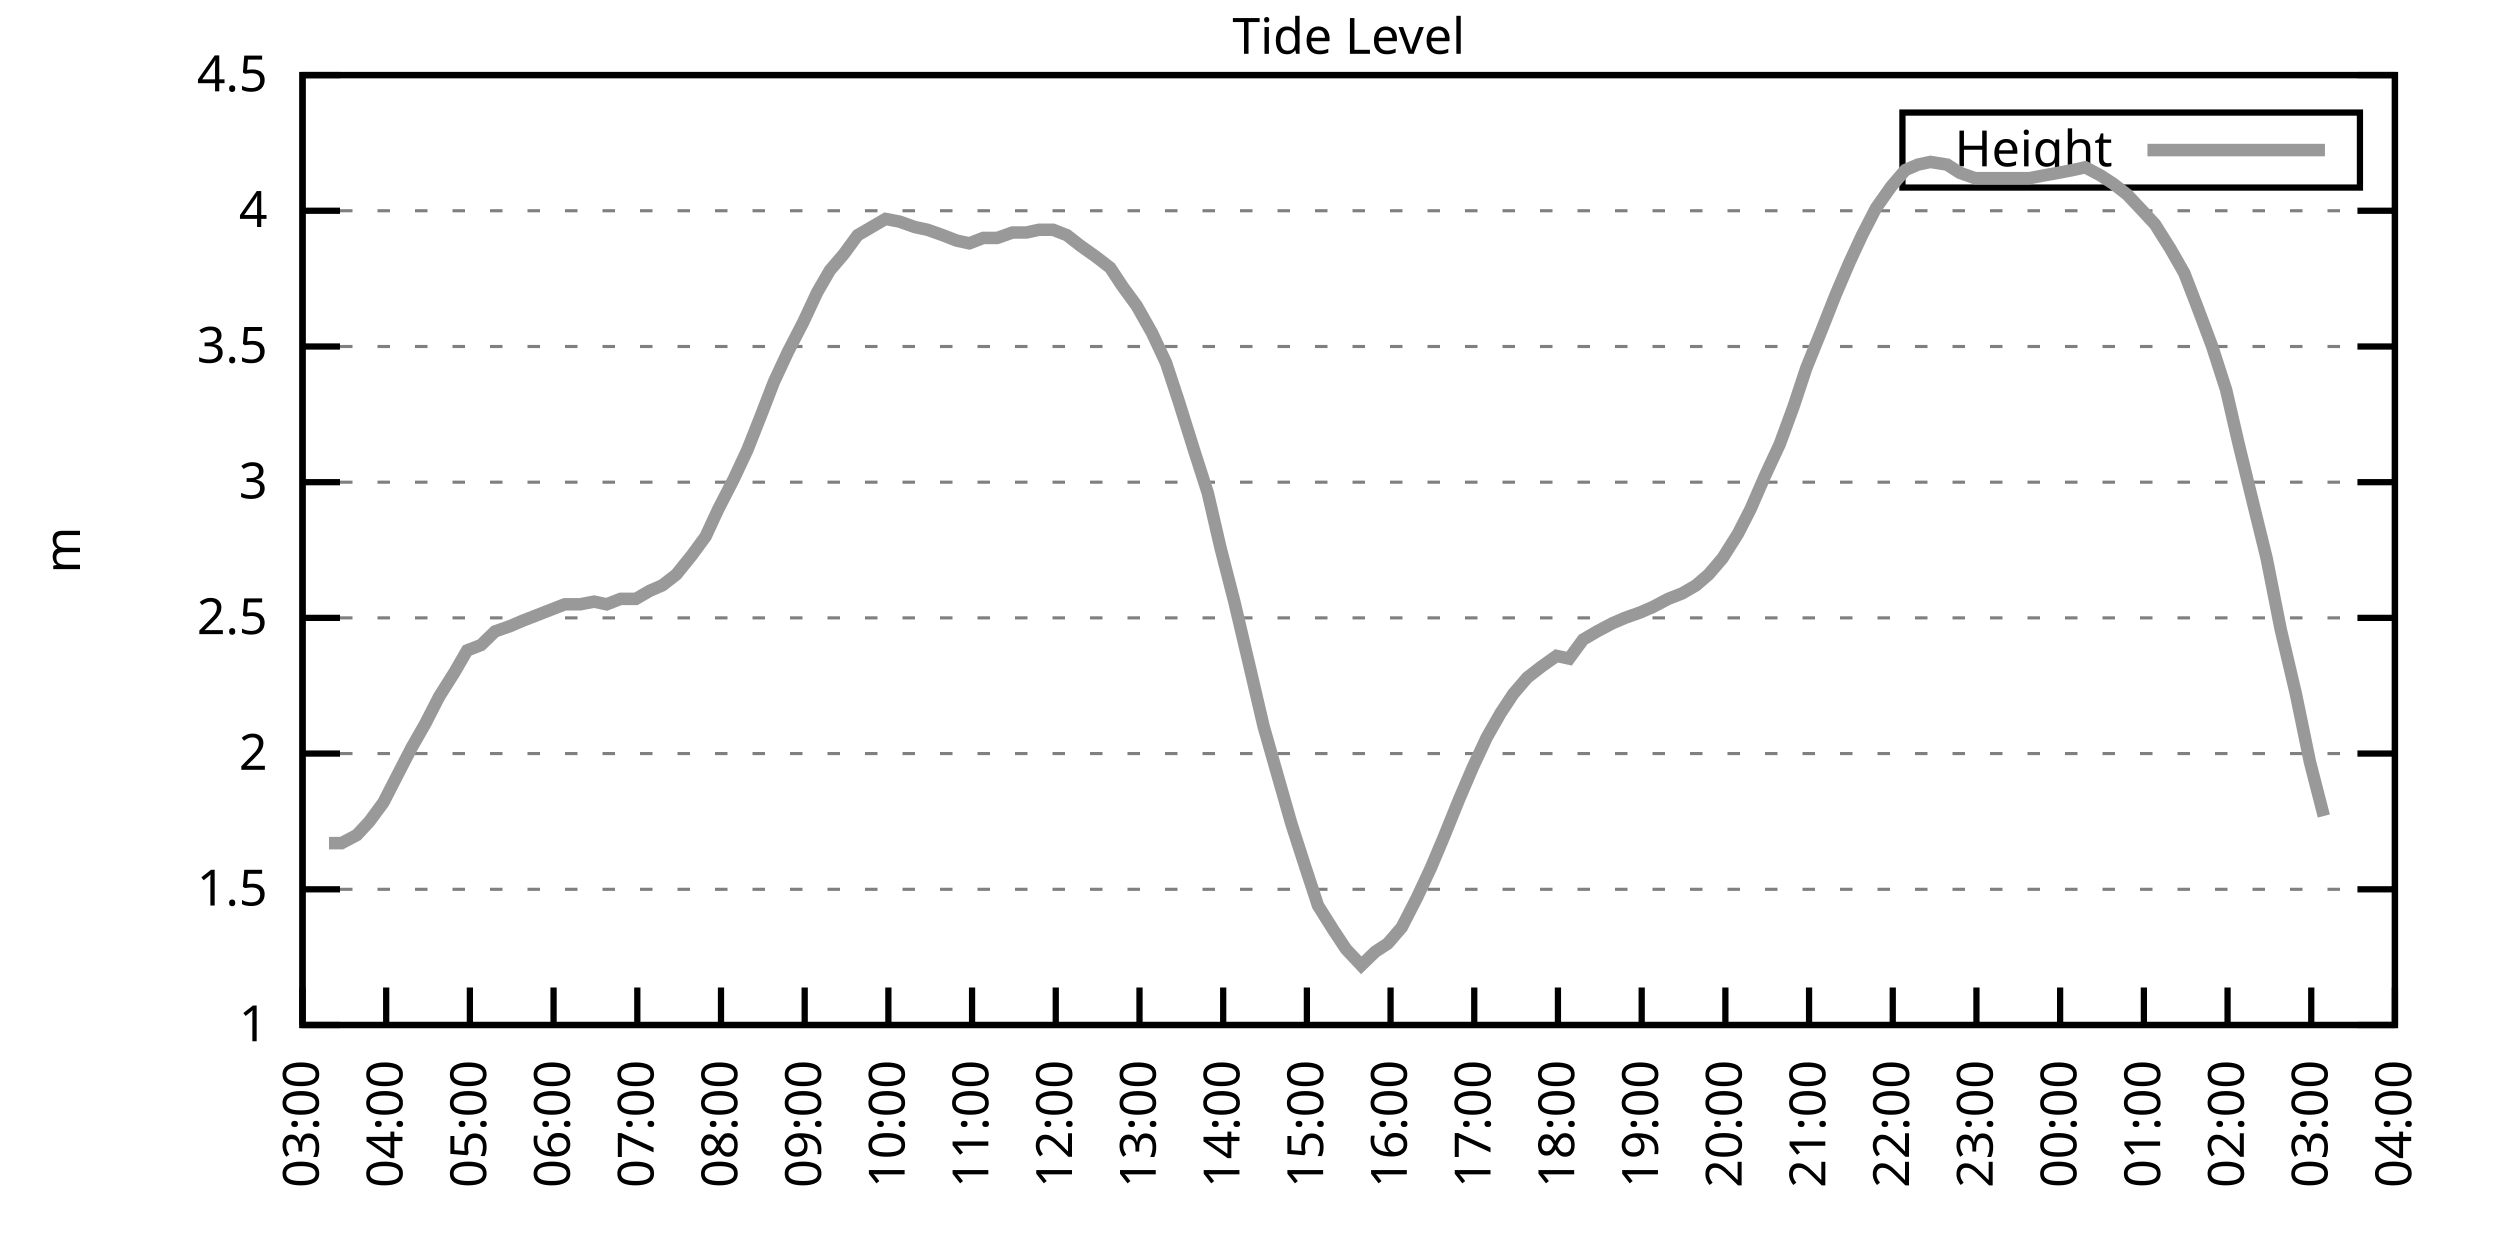
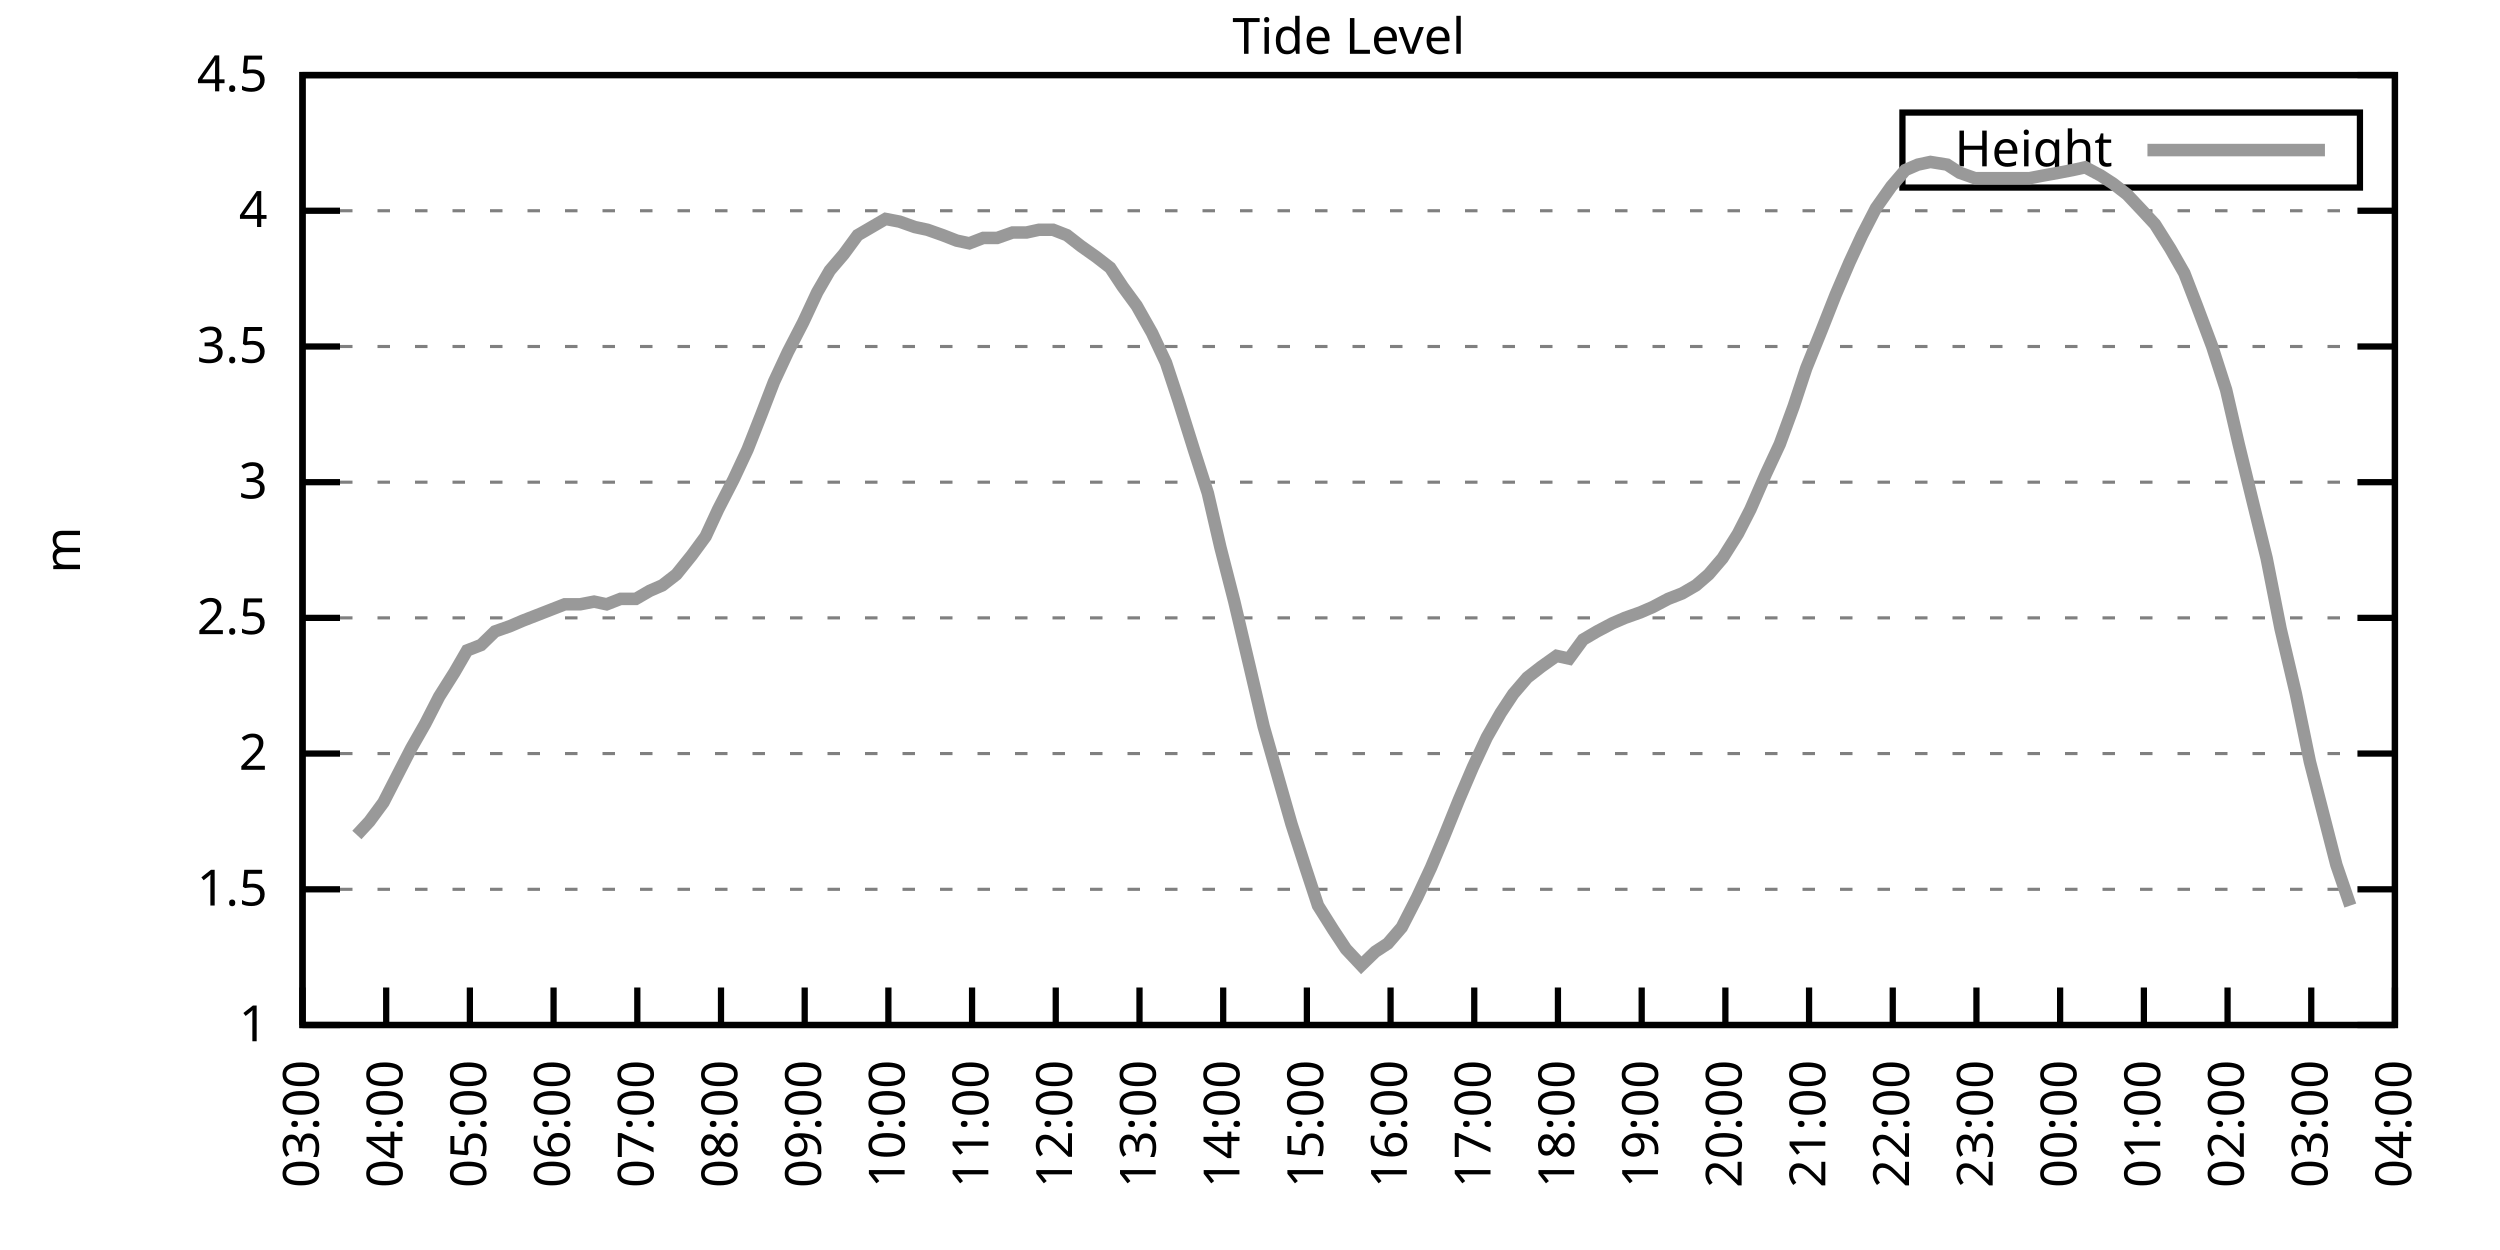
<svg xmlns="http://www.w3.org/2000/svg" xmlns:xlink="http://www.w3.org/1999/xlink" width="400" height="200" viewBox="0 0 400 200">
  <g id="gnuplot_canvas">
    <rect x="0" y="0" width="400" height="200" fill="none" />
    <defs>
      <circle id="gpDot" r="0.5" stroke-width="0.5" stroke="currentColor" />
      <path id="gpPt0" stroke-width="0.333" stroke="currentColor" d="M-1,0 h2 M0,-1 v2" />
      <path id="gpPt1" stroke-width="0.333" stroke="currentColor" d="M-1,-1 L1,1 M1,-1 L-1,1" />
      <path id="gpPt2" stroke-width="0.333" stroke="currentColor" d="M-1,0 L1,0 M0,-1 L0,1 M-1,-1 L1,1 M-1,1 L1,-1" />
      <rect id="gpPt3" stroke-width="0.333" stroke="currentColor" x="-1" y="-1" width="2" height="2" />
      <rect id="gpPt4" stroke-width="0.333" stroke="currentColor" fill="currentColor" x="-1" y="-1" width="2" height="2" />
      <circle id="gpPt5" stroke-width="0.333" stroke="currentColor" cx="0" cy="0" r="1" />
      <use xlink:href="#gpPt5" id="gpPt6" fill="currentColor" stroke="none" />
      <path id="gpPt7" stroke-width="0.333" stroke="currentColor" d="M0,-1.33 L-1.33,0.67 L1.33,0.67 z" />
      <use xlink:href="#gpPt7" id="gpPt8" fill="currentColor" stroke="none" />
      <use xlink:href="#gpPt7" id="gpPt9" stroke="currentColor" transform="rotate(180)" />
      <use xlink:href="#gpPt9" id="gpPt10" fill="currentColor" stroke="none" />
      <use xlink:href="#gpPt3" id="gpPt11" stroke="currentColor" transform="rotate(45)" />
      <use xlink:href="#gpPt11" id="gpPt12" fill="currentColor" stroke="none" />
      <path id="gpPt13" stroke-width="0.333" stroke="currentColor" d="M0,1.330 L1.265,0.411 L0.782,-1.067 L-0.782,-1.076 L-1.265,0.411 z" />
      <use xlink:href="#gpPt13" id="gpPt14" fill="currentColor" stroke="none" />
      <filter id="textbox" filterUnits="objectBoundingBox" x="0" y="0" height="1" width="1">
        <feFlood flood-color="white" flood-opacity="1" result="bgnd" />
        <feComposite in="SourceGraphic" in2="bgnd" operator="atop" />
      </filter>
      <filter id="greybox" filterUnits="objectBoundingBox" x="0" y="0" height="1" width="1">
        <feFlood flood-color="lightgrey" flood-opacity="1" result="grey" />
        <feComposite in="SourceGraphic" in2="grey" operator="atop" />
      </filter>
    </defs>
    <g fill="none" color="white" stroke="currentColor" stroke-width="1.00" stroke-linecap="butt" stroke-linejoin="miter">
</g>
    <g fill="none" color="black" stroke="currentColor" stroke-width="1.00" stroke-linecap="butt" stroke-linejoin="miter">
      <g stroke="none" shape-rendering="crispEdges">
        <polygon fill="rgb(255, 255, 255)" points="48.40,164.00 383.18,164.00 383.18,12.02 48.40,12.02 " />
      </g>
    </g>
    <g fill="none" color="black" stroke="currentColor" stroke-width="1.00" stroke-linecap="butt" stroke-linejoin="miter">
</g>
    <g fill="none" color="black" stroke="black" stroke-width="0.50" stroke-linecap="butt" stroke-linejoin="miter">
</g>
    <g fill="none" color="gray" stroke="currentColor" stroke-width="0.50" stroke-linecap="butt" stroke-linejoin="miter">
      <path stroke="gray" stroke-dasharray="2,4" class="gridline" d="M48.40,164.00 L383.19,164.00  " />
    </g>
    <g fill="none" color="gray" stroke="gray" stroke-width="1.00" stroke-linecap="butt" stroke-linejoin="miter">
</g>
    <g fill="none" color="black" stroke="currentColor" stroke-width="1.00" stroke-linecap="butt" stroke-linejoin="miter">
      <path stroke="black" d="M48.40,164.00 L54.40,164.00 M383.19,164.00 L377.19,164.00  " />
      <g transform="translate(42.80,166.60)" stroke="none" fill="black" font-family="Sans" font-size="8.00" text-anchor="end">
        <text>
          <tspan font-family="Sans"> 1</tspan>
        </text>
      </g>
    </g>
    <g fill="none" color="black" stroke="currentColor" stroke-width="1.00" stroke-linecap="butt" stroke-linejoin="miter">
</g>
    <g fill="none" color="black" stroke="black" stroke-width="0.50" stroke-linecap="butt" stroke-linejoin="miter">
</g>
    <g fill="none" color="gray" stroke="currentColor" stroke-width="0.50" stroke-linecap="butt" stroke-linejoin="miter">
      <path stroke="gray" stroke-dasharray="2,4" class="gridline" d="M48.40,142.29 L383.19,142.29  " />
    </g>
    <g fill="none" color="gray" stroke="gray" stroke-width="1.00" stroke-linecap="butt" stroke-linejoin="miter">
</g>
    <g fill="none" color="black" stroke="currentColor" stroke-width="1.00" stroke-linecap="butt" stroke-linejoin="miter">
      <path stroke="black" d="M48.40,142.29 L54.40,142.29 M383.19,142.29 L377.19,142.29  " />
      <g transform="translate(42.80,144.89)" stroke="none" fill="black" font-family="Sans" font-size="8.00" text-anchor="end">
        <text>
          <tspan font-family="Sans"> 1.5</tspan>
        </text>
      </g>
    </g>
    <g fill="none" color="black" stroke="currentColor" stroke-width="1.00" stroke-linecap="butt" stroke-linejoin="miter">
</g>
    <g fill="none" color="black" stroke="black" stroke-width="0.50" stroke-linecap="butt" stroke-linejoin="miter">
</g>
    <g fill="none" color="gray" stroke="currentColor" stroke-width="0.50" stroke-linecap="butt" stroke-linejoin="miter">
      <path stroke="gray" stroke-dasharray="2,4" class="gridline" d="M48.40,120.57 L383.19,120.57  " />
    </g>
    <g fill="none" color="gray" stroke="gray" stroke-width="1.00" stroke-linecap="butt" stroke-linejoin="miter">
</g>
    <g fill="none" color="black" stroke="currentColor" stroke-width="1.00" stroke-linecap="butt" stroke-linejoin="miter">
      <path stroke="black" d="M48.40,120.57 L54.40,120.57 M383.19,120.57 L377.19,120.57  " />
      <g transform="translate(42.80,123.17)" stroke="none" fill="black" font-family="Sans" font-size="8.00" text-anchor="end">
        <text>
          <tspan font-family="Sans"> 2</tspan>
        </text>
      </g>
    </g>
    <g fill="none" color="black" stroke="currentColor" stroke-width="1.00" stroke-linecap="butt" stroke-linejoin="miter">
</g>
    <g fill="none" color="black" stroke="black" stroke-width="0.50" stroke-linecap="butt" stroke-linejoin="miter">
</g>
    <g fill="none" color="gray" stroke="currentColor" stroke-width="0.50" stroke-linecap="butt" stroke-linejoin="miter">
      <path stroke="gray" stroke-dasharray="2,4" class="gridline" d="M48.40,98.86 L383.19,98.86  " />
    </g>
    <g fill="none" color="gray" stroke="gray" stroke-width="1.00" stroke-linecap="butt" stroke-linejoin="miter">
</g>
    <g fill="none" color="black" stroke="currentColor" stroke-width="1.00" stroke-linecap="butt" stroke-linejoin="miter">
      <path stroke="black" d="M48.40,98.86 L54.40,98.86 M383.19,98.86 L377.19,98.86  " />
      <g transform="translate(42.80,101.46)" stroke="none" fill="black" font-family="Sans" font-size="8.00" text-anchor="end">
        <text>
          <tspan font-family="Sans"> 2.5</tspan>
        </text>
      </g>
    </g>
    <g fill="none" color="black" stroke="currentColor" stroke-width="1.00" stroke-linecap="butt" stroke-linejoin="miter">
</g>
    <g fill="none" color="black" stroke="black" stroke-width="0.50" stroke-linecap="butt" stroke-linejoin="miter">
</g>
    <g fill="none" color="gray" stroke="currentColor" stroke-width="0.50" stroke-linecap="butt" stroke-linejoin="miter">
      <path stroke="gray" stroke-dasharray="2,4" class="gridline" d="M48.40,77.15 L383.19,77.15  " />
    </g>
    <g fill="none" color="gray" stroke="gray" stroke-width="1.00" stroke-linecap="butt" stroke-linejoin="miter">
</g>
    <g fill="none" color="black" stroke="currentColor" stroke-width="1.00" stroke-linecap="butt" stroke-linejoin="miter">
      <path stroke="black" d="M48.40,77.15 L54.40,77.15 M383.19,77.15 L377.19,77.15  " />
      <g transform="translate(42.80,79.75)" stroke="none" fill="black" font-family="Sans" font-size="8.00" text-anchor="end">
        <text>
          <tspan font-family="Sans"> 3</tspan>
        </text>
      </g>
    </g>
    <g fill="none" color="black" stroke="currentColor" stroke-width="1.00" stroke-linecap="butt" stroke-linejoin="miter">
</g>
    <g fill="none" color="black" stroke="black" stroke-width="0.50" stroke-linecap="butt" stroke-linejoin="miter">
</g>
    <g fill="none" color="gray" stroke="currentColor" stroke-width="0.50" stroke-linecap="butt" stroke-linejoin="miter">
      <path stroke="gray" stroke-dasharray="2,4" class="gridline" d="M48.40,55.44 L383.19,55.44  " />
    </g>
    <g fill="none" color="gray" stroke="gray" stroke-width="1.00" stroke-linecap="butt" stroke-linejoin="miter">
</g>
    <g fill="none" color="black" stroke="currentColor" stroke-width="1.00" stroke-linecap="butt" stroke-linejoin="miter">
      <path stroke="black" d="M48.40,55.44 L54.40,55.44 M383.19,55.44 L377.19,55.44  " />
      <g transform="translate(42.80,58.04)" stroke="none" fill="black" font-family="Sans" font-size="8.00" text-anchor="end">
        <text>
          <tspan font-family="Sans"> 3.5</tspan>
        </text>
      </g>
    </g>
    <g fill="none" color="black" stroke="currentColor" stroke-width="1.00" stroke-linecap="butt" stroke-linejoin="miter">
</g>
    <g fill="none" color="black" stroke="black" stroke-width="0.50" stroke-linecap="butt" stroke-linejoin="miter">
</g>
    <g fill="none" color="gray" stroke="currentColor" stroke-width="0.50" stroke-linecap="butt" stroke-linejoin="miter">
      <path stroke="gray" stroke-dasharray="2,4" class="gridline" d="M48.40,33.72 L383.19,33.72  " />
    </g>
    <g fill="none" color="gray" stroke="gray" stroke-width="1.00" stroke-linecap="butt" stroke-linejoin="miter">
</g>
    <g fill="none" color="black" stroke="currentColor" stroke-width="1.00" stroke-linecap="butt" stroke-linejoin="miter">
      <path stroke="black" d="M48.40,33.72 L54.40,33.72 M383.19,33.72 L377.19,33.72  " />
      <g transform="translate(42.80,36.32)" stroke="none" fill="black" font-family="Sans" font-size="8.00" text-anchor="end">
        <text>
          <tspan font-family="Sans"> 4</tspan>
        </text>
      </g>
    </g>
    <g fill="none" color="black" stroke="currentColor" stroke-width="1.00" stroke-linecap="butt" stroke-linejoin="miter">
</g>
    <g fill="none" color="black" stroke="black" stroke-width="0.50" stroke-linecap="butt" stroke-linejoin="miter">
</g>
    <g fill="none" color="gray" stroke="currentColor" stroke-width="0.50" stroke-linecap="butt" stroke-linejoin="miter">
      <path stroke="gray" stroke-dasharray="2,4" class="gridline" d="M48.40,12.01 L383.19,12.01  " />
    </g>
    <g fill="none" color="gray" stroke="gray" stroke-width="1.00" stroke-linecap="butt" stroke-linejoin="miter">
</g>
    <g fill="none" color="black" stroke="currentColor" stroke-width="1.00" stroke-linecap="butt" stroke-linejoin="miter">
      <path stroke="black" d="M48.40,12.01 L54.40,12.01 M383.19,12.01 L377.19,12.01  " />
      <g transform="translate(42.80,14.61)" stroke="none" fill="black" font-family="Sans" font-size="8.00" text-anchor="end">
        <text>
          <tspan font-family="Sans"> 4.5</tspan>
        </text>
      </g>
    </g>
    <g fill="none" color="black" stroke="currentColor" stroke-width="1.00" stroke-linecap="butt" stroke-linejoin="miter">
      <path stroke="black" d="M48.40,164.00 L48.40,158.00  " />
      <g transform="translate(51.00,169.60) rotate(270.00)" stroke="none" fill="black" font-family="Sans" font-size="8.00" text-anchor="end">
        <text>
          <tspan font-family="Sans">03:00</tspan>
        </text>
      </g>
    </g>
    <g fill="none" color="black" stroke="currentColor" stroke-width="1.00" stroke-linecap="butt" stroke-linejoin="miter">
      <path stroke="black" d="M61.79,164.00 L61.79,158.00  " />
      <g transform="translate(64.39,169.60) rotate(270.00)" stroke="none" fill="black" font-family="Sans" font-size="8.00" text-anchor="end">
        <text>
          <tspan font-family="Sans">04:00</tspan>
        </text>
      </g>
    </g>
    <g fill="none" color="black" stroke="currentColor" stroke-width="1.00" stroke-linecap="butt" stroke-linejoin="miter">
      <path stroke="black" d="M75.18,164.00 L75.18,158.00  " />
      <g transform="translate(77.78,169.60) rotate(270.00)" stroke="none" fill="black" font-family="Sans" font-size="8.00" text-anchor="end">
        <text>
          <tspan font-family="Sans">05:00</tspan>
        </text>
      </g>
    </g>
    <g fill="none" color="black" stroke="currentColor" stroke-width="1.00" stroke-linecap="butt" stroke-linejoin="miter">
      <path stroke="black" d="M88.57,164.00 L88.57,158.00  " />
      <g transform="translate(91.17,169.60) rotate(270.00)" stroke="none" fill="black" font-family="Sans" font-size="8.00" text-anchor="end">
        <text>
          <tspan font-family="Sans">06:00</tspan>
        </text>
      </g>
    </g>
    <g fill="none" color="black" stroke="currentColor" stroke-width="1.00" stroke-linecap="butt" stroke-linejoin="miter">
      <path stroke="black" d="M101.97,164.00 L101.97,158.00  " />
      <g transform="translate(104.57,169.60) rotate(270.00)" stroke="none" fill="black" font-family="Sans" font-size="8.00" text-anchor="end">
        <text>
          <tspan font-family="Sans">07:00</tspan>
        </text>
      </g>
    </g>
    <g fill="none" color="black" stroke="currentColor" stroke-width="1.00" stroke-linecap="butt" stroke-linejoin="miter">
      <path stroke="black" d="M115.36,164.00 L115.36,158.00  " />
      <g transform="translate(117.96,169.60) rotate(270.00)" stroke="none" fill="black" font-family="Sans" font-size="8.00" text-anchor="end">
        <text>
          <tspan font-family="Sans">08:00</tspan>
        </text>
      </g>
    </g>
    <g fill="none" color="black" stroke="currentColor" stroke-width="1.00" stroke-linecap="butt" stroke-linejoin="miter">
      <path stroke="black" d="M128.75,164.00 L128.75,158.00  " />
      <g transform="translate(131.35,169.60) rotate(270.00)" stroke="none" fill="black" font-family="Sans" font-size="8.00" text-anchor="end">
        <text>
          <tspan font-family="Sans">09:00</tspan>
        </text>
      </g>
    </g>
    <g fill="none" color="black" stroke="currentColor" stroke-width="1.00" stroke-linecap="butt" stroke-linejoin="miter">
      <path stroke="black" d="M142.14,164.00 L142.14,158.00  " />
      <g transform="translate(144.74,169.60) rotate(270.00)" stroke="none" fill="black" font-family="Sans" font-size="8.00" text-anchor="end">
        <text>
          <tspan font-family="Sans">10:00</tspan>
        </text>
      </g>
    </g>
    <g fill="none" color="black" stroke="currentColor" stroke-width="1.00" stroke-linecap="butt" stroke-linejoin="miter">
      <path stroke="black" d="M155.53,164.00 L155.53,158.00  " />
      <g transform="translate(158.13,169.60) rotate(270.00)" stroke="none" fill="black" font-family="Sans" font-size="8.00" text-anchor="end">
        <text>
          <tspan font-family="Sans">11:00</tspan>
        </text>
      </g>
    </g>
    <g fill="none" color="black" stroke="currentColor" stroke-width="1.00" stroke-linecap="butt" stroke-linejoin="miter">
      <path stroke="black" d="M168.92,164.00 L168.92,158.00  " />
      <g transform="translate(171.52,169.60) rotate(270.00)" stroke="none" fill="black" font-family="Sans" font-size="8.00" text-anchor="end">
        <text>
          <tspan font-family="Sans">12:00</tspan>
        </text>
      </g>
    </g>
    <g fill="none" color="black" stroke="currentColor" stroke-width="1.00" stroke-linecap="butt" stroke-linejoin="miter">
      <path stroke="black" d="M182.32,164.00 L182.32,158.00  " />
      <g transform="translate(184.92,169.60) rotate(270.00)" stroke="none" fill="black" font-family="Sans" font-size="8.00" text-anchor="end">
        <text>
          <tspan font-family="Sans">13:00</tspan>
        </text>
      </g>
    </g>
    <g fill="none" color="black" stroke="currentColor" stroke-width="1.00" stroke-linecap="butt" stroke-linejoin="miter">
      <path stroke="black" d="M195.71,164.00 L195.71,158.00  " />
      <g transform="translate(198.31,169.60) rotate(270.00)" stroke="none" fill="black" font-family="Sans" font-size="8.00" text-anchor="end">
        <text>
          <tspan font-family="Sans">14:00</tspan>
        </text>
      </g>
    </g>
    <g fill="none" color="black" stroke="currentColor" stroke-width="1.00" stroke-linecap="butt" stroke-linejoin="miter">
      <path stroke="black" d="M209.10,164.00 L209.10,158.00  " />
      <g transform="translate(211.70,169.60) rotate(270.00)" stroke="none" fill="black" font-family="Sans" font-size="8.00" text-anchor="end">
        <text>
          <tspan font-family="Sans">15:00</tspan>
        </text>
      </g>
    </g>
    <g fill="none" color="black" stroke="currentColor" stroke-width="1.00" stroke-linecap="butt" stroke-linejoin="miter">
      <path stroke="black" d="M222.49,164.00 L222.49,158.00  " />
      <g transform="translate(225.09,169.60) rotate(270.00)" stroke="none" fill="black" font-family="Sans" font-size="8.00" text-anchor="end">
        <text>
          <tspan font-family="Sans">16:00</tspan>
        </text>
      </g>
    </g>
    <g fill="none" color="black" stroke="currentColor" stroke-width="1.00" stroke-linecap="butt" stroke-linejoin="miter">
      <path stroke="black" d="M235.88,164.00 L235.88,158.00  " />
      <g transform="translate(238.48,169.60) rotate(270.00)" stroke="none" fill="black" font-family="Sans" font-size="8.00" text-anchor="end">
        <text>
          <tspan font-family="Sans">17:00</tspan>
        </text>
      </g>
    </g>
    <g fill="none" color="black" stroke="currentColor" stroke-width="1.00" stroke-linecap="butt" stroke-linejoin="miter">
      <path stroke="black" d="M249.27,164.00 L249.27,158.00  " />
      <g transform="translate(251.87,169.60) rotate(270.00)" stroke="none" fill="black" font-family="Sans" font-size="8.00" text-anchor="end">
        <text>
          <tspan font-family="Sans">18:00</tspan>
        </text>
      </g>
    </g>
    <g fill="none" color="black" stroke="currentColor" stroke-width="1.00" stroke-linecap="butt" stroke-linejoin="miter">
      <path stroke="black" d="M262.67,164.00 L262.67,158.00  " />
      <g transform="translate(265.27,169.60) rotate(270.00)" stroke="none" fill="black" font-family="Sans" font-size="8.00" text-anchor="end">
        <text>
          <tspan font-family="Sans">19:00</tspan>
        </text>
      </g>
    </g>
    <g fill="none" color="black" stroke="currentColor" stroke-width="1.00" stroke-linecap="butt" stroke-linejoin="miter">
      <path stroke="black" d="M276.06,164.00 L276.06,158.00  " />
      <g transform="translate(278.66,169.60) rotate(270.00)" stroke="none" fill="black" font-family="Sans" font-size="8.00" text-anchor="end">
        <text>
          <tspan font-family="Sans">20:00</tspan>
        </text>
      </g>
    </g>
    <g fill="none" color="black" stroke="currentColor" stroke-width="1.00" stroke-linecap="butt" stroke-linejoin="miter">
      <path stroke="black" d="M289.45,164.00 L289.45,158.00  " />
      <g transform="translate(292.05,169.60) rotate(270.00)" stroke="none" fill="black" font-family="Sans" font-size="8.00" text-anchor="end">
        <text>
          <tspan font-family="Sans">21:00</tspan>
        </text>
      </g>
    </g>
    <g fill="none" color="black" stroke="currentColor" stroke-width="1.00" stroke-linecap="butt" stroke-linejoin="miter">
      <path stroke="black" d="M302.84,164.00 L302.84,158.00  " />
      <g transform="translate(305.44,169.60) rotate(270.00)" stroke="none" fill="black" font-family="Sans" font-size="8.00" text-anchor="end">
        <text>
          <tspan font-family="Sans">22:00</tspan>
        </text>
      </g>
    </g>
    <g fill="none" color="black" stroke="currentColor" stroke-width="1.00" stroke-linecap="butt" stroke-linejoin="miter">
      <path stroke="black" d="M316.23,164.00 L316.23,158.00  " />
      <g transform="translate(318.83,169.60) rotate(270.00)" stroke="none" fill="black" font-family="Sans" font-size="8.00" text-anchor="end">
        <text>
          <tspan font-family="Sans">23:00</tspan>
        </text>
      </g>
    </g>
    <g fill="none" color="black" stroke="currentColor" stroke-width="1.00" stroke-linecap="butt" stroke-linejoin="miter">
      <path stroke="black" d="M329.62,164.00 L329.62,158.00  " />
      <g transform="translate(332.22,169.60) rotate(270.00)" stroke="none" fill="black" font-family="Sans" font-size="8.00" text-anchor="end">
        <text>
          <tspan font-family="Sans">00:00</tspan>
        </text>
      </g>
    </g>
    <g fill="none" color="black" stroke="currentColor" stroke-width="1.00" stroke-linecap="butt" stroke-linejoin="miter">
      <path stroke="black" d="M343.02,164.00 L343.02,158.00  " />
      <g transform="translate(345.62,169.60) rotate(270.00)" stroke="none" fill="black" font-family="Sans" font-size="8.00" text-anchor="end">
        <text>
          <tspan font-family="Sans">01:00</tspan>
        </text>
      </g>
    </g>
    <g fill="none" color="black" stroke="currentColor" stroke-width="1.00" stroke-linecap="butt" stroke-linejoin="miter">
      <path stroke="black" d="M356.41,164.00 L356.41,158.00  " />
      <g transform="translate(359.01,169.60) rotate(270.00)" stroke="none" fill="black" font-family="Sans" font-size="8.00" text-anchor="end">
        <text>
          <tspan font-family="Sans">02:00</tspan>
        </text>
      </g>
    </g>
    <g fill="none" color="black" stroke="currentColor" stroke-width="1.00" stroke-linecap="butt" stroke-linejoin="miter">
      <path stroke="black" d="M369.80,164.00 L369.80,158.00  " />
      <g transform="translate(372.40,169.60) rotate(270.00)" stroke="none" fill="black" font-family="Sans" font-size="8.00" text-anchor="end">
        <text>
          <tspan font-family="Sans">03:00</tspan>
        </text>
      </g>
    </g>
    <g fill="none" color="black" stroke="currentColor" stroke-width="1.00" stroke-linecap="butt" stroke-linejoin="miter">
      <path stroke="black" d="M383.19,164.00 L383.19,158.00  " />
      <g transform="translate(385.79,169.60) rotate(270.00)" stroke="none" fill="black" font-family="Sans" font-size="8.00" text-anchor="end">
        <text>
          <tspan font-family="Sans">04:00</tspan>
        </text>
      </g>
    </g>
    <g fill="none" color="black" stroke="currentColor" stroke-width="1.00" stroke-linecap="butt" stroke-linejoin="miter">
</g>
    <g fill="none" color="black" stroke="currentColor" stroke-width="1.00" stroke-linecap="butt" stroke-linejoin="miter">
      <path stroke="black" d="M48.40,12.01 L48.40,164.00 L383.19,164.00 L383.19,12.01 L48.40,12.01 Z  " />
    </g>
    <g fill="none" color="black" stroke="currentColor" stroke-width="1.00" stroke-linecap="butt" stroke-linejoin="miter">
</g>
    <g fill="none" color="black" stroke="currentColor" stroke-width="1.00" stroke-linecap="butt" stroke-linejoin="miter">
      <path stroke="black" d="M304.39,30.01 L304.39,18.01 L377.59,18.01 L377.59,30.01 L304.39,30.01 Z  " />
    </g>
    <g id="Tide_level_plot_1">
      <g fill="none" color="white" stroke="black" stroke-width="2.00" stroke-linecap="butt" stroke-linejoin="miter">
</g>
      <g fill="none" color="black" stroke="currentColor" stroke-width="2.00" stroke-linecap="butt" stroke-linejoin="miter">
        <g transform="translate(337.99,26.61)" stroke="none" fill="black" font-family="Sans" font-size="8.00" text-anchor="end">
          <text>
            <tspan font-family="Sans">Height</tspan>
          </text>
        </g>
      </g>
      <g fill="none" color="black" stroke="currentColor" stroke-width="2.00" stroke-linecap="butt" stroke-linejoin="miter">
-         <path stroke="rgb(153, 153, 153)" d="M343.59,24.01 L371.99,24.01 M52.64,134.90 L54.65,134.90 L57.10,133.60 L59.11,131.43 L61.35,128.39 L63.80,123.61   L65.81,119.71 L68.04,115.80 L70.27,111.45 L72.73,107.55 L74.74,104.07 L76.97,103.20 L79.20,101.03 L81.66,100.16   L83.66,99.30 L85.90,98.43 L88.13,97.56 L90.36,96.69 L92.82,96.69 L95.05,96.26 L97.06,96.69 L99.29,95.82   L101.74,95.82 L103.98,94.52 L105.98,93.65 L108.22,91.91 L110.67,88.87 L112.90,85.83 L114.91,81.49 L117.37,76.71   L119.60,71.94 L121.83,66.29 L123.84,61.08 L126.07,56.30 L128.53,51.53 L130.76,46.75 L132.77,43.28 L135.00,40.67   L137.23,37.63 L139.46,36.33 L141.69,35.03 L143.93,35.46 L146.38,36.33 L148.39,36.76 L150.85,37.63 L153.08,38.50   L155.09,38.93 L157.32,38.07 L159.55,38.07 L162.01,37.20 L164.24,37.20 L166.25,36.76 L168.48,36.76 L170.71,37.63   L172.94,39.37 L175.40,41.11 L177.63,42.84 L179.64,45.88 L181.87,48.92 L184.32,53.26 L186.56,58.04 L188.57,64.12   L191.02,71.94 L193.25,78.89 L195.26,87.57 L197.49,96.26 L199.95,106.68 L202.18,116.23 L204.41,124.05 L206.64,131.86   L208.88,138.81 L210.88,144.89 L213.34,148.80 L215.35,151.84 L217.80,154.45 L220.04,152.28 L222.04,150.97 L224.28,148.37   L226.73,143.59 L228.96,138.81 L230.97,134.04 L233.43,127.96 L235.66,122.75 L237.89,117.97 L240.12,114.06 L242.13,111.02   L244.36,108.42 L246.60,106.68 L249.05,104.94 L251.06,105.38 L253.29,102.34 L255.52,101.03 L257.98,99.73 L259.99,98.86   L262.44,97.99 L264.45,97.12 L266.91,95.82 L269.14,94.95 L271.37,93.65 L273.38,91.91 L275.61,89.31 L278.07,85.40   L280.07,81.49 L282.53,75.85 L284.76,71.07 L286.99,64.99 L289.00,58.91 L291.46,52.83 L293.69,47.18 L295.92,41.97   L297.93,37.63 L300.16,33.29 L302.62,29.81 L304.85,27.21 L306.86,26.34 L308.87,25.91 L311.54,26.34 L313.55,27.64   L316.01,28.51 L318.02,28.51 L320.25,28.51 L322.70,28.51 L324.71,28.51 L326.95,28.08 L329.40,27.64 L331.63,27.21   L333.64,26.77 L336.10,28.08 L338.10,29.38 L340.34,31.12 L342.79,33.72 L344.80,35.89 L347.26,39.80 L349.49,43.71   L351.50,48.92 L353.95,55.44 L356.18,62.38 L358.19,71.07 L360.42,80.19 L362.66,89.31 L364.89,100.60 L367.34,111.02   L369.58,121.88 L371.81,130.56  " />
+         <path stroke="rgb(153, 153, 153)" d="M343.59,24.01 L371.99,24.01 M57.10,133.60 L59.11,131.43 L61.35,128.39 L63.80,123.61 L65.81,119.71 L68.04,115.80   L70.27,111.45 L72.73,107.55 L74.74,104.07 L76.97,103.20 L79.20,101.03 L81.66,100.16 L83.66,99.30 L85.90,98.43   L88.13,97.56 L90.36,96.69 L92.82,96.69 L95.05,96.26 L97.06,96.69 L99.29,95.82 L101.74,95.82 L103.98,94.52   L105.98,93.65 L108.22,91.91 L110.67,88.87 L112.90,85.83 L114.91,81.49 L117.37,76.71 L119.60,71.94 L121.83,66.29   L123.84,61.08 L126.07,56.30 L128.53,51.53 L130.76,46.75 L132.77,43.28 L135.00,40.67 L137.23,37.63 L139.46,36.33   L141.69,35.03 L143.93,35.46 L146.38,36.33 L148.39,36.76 L150.85,37.63 L153.08,38.50 L155.09,38.93 L157.32,38.07   L159.55,38.07 L162.01,37.20 L164.24,37.20 L166.25,36.76 L168.48,36.76 L170.71,37.63 L172.94,39.37 L175.40,41.11   L177.63,42.84 L179.64,45.88 L181.87,48.92 L184.32,53.26 L186.56,58.04 L188.57,64.12 L191.02,71.94 L193.25,78.89   L195.26,87.57 L197.49,96.26 L199.95,106.68 L202.18,116.23 L204.41,124.05 L206.64,131.86 L208.88,138.81 L210.88,144.89   L213.34,148.80 L215.35,151.84 L217.80,154.45 L220.04,152.28 L222.04,150.97 L224.28,148.37 L226.73,143.59 L228.96,138.81   L230.97,134.04 L233.43,127.96 L235.66,122.75 L237.89,117.97 L240.12,114.06 L242.13,111.02 L244.36,108.42 L246.60,106.68   L249.05,104.94 L251.06,105.38 L253.29,102.34 L255.52,101.03 L257.98,99.73 L259.99,98.86 L262.44,97.99 L264.45,97.12   L266.91,95.82 L269.14,94.95 L271.37,93.65 L273.38,91.91 L275.61,89.31 L278.07,85.40 L280.07,81.49 L282.53,75.85   L284.76,71.07 L286.99,64.99 L289.00,58.91 L291.46,52.83 L293.69,47.18 L295.92,41.97 L297.93,37.63 L300.16,33.29   L302.62,29.81 L304.85,27.21 L306.86,26.34 L308.87,25.91 L311.54,26.34 L313.55,27.64 L316.01,28.51 L318.02,28.51   L320.25,28.51 L322.70,28.51 L324.71,28.51 L326.95,28.08 L329.40,27.64 L331.63,27.21 L333.64,26.77 L336.10,28.08   L338.10,29.38 L340.34,31.12 L342.79,33.72 L344.80,35.89 L347.26,39.80 L349.49,43.71 L351.50,48.92 L353.95,55.44   L356.18,62.38 L358.19,71.07 L360.42,80.19 L362.66,89.31 L364.89,100.60 L367.34,111.02 L369.58,121.88 L371.81,130.56   L373.82,138.38 L376.05,144.89  " />
      </g>
    </g>
    <g fill="none" color="black" stroke="currentColor" stroke-width="2.00" stroke-linecap="butt" stroke-linejoin="miter">
</g>
    <g fill="none" color="black" stroke="black" stroke-width="1.00" stroke-linecap="butt" stroke-linejoin="miter">
</g>
    <g fill="none" color="black" stroke="currentColor" stroke-width="1.00" stroke-linecap="butt" stroke-linejoin="miter">
      <path stroke="black" d="M48.40,12.01 L48.40,164.00 L383.19,164.00 L383.19,12.01 L48.40,12.01 Z  " />
      <g transform="translate(12.80,88.01) rotate(270.00)" stroke="none" fill="black" font-family="Sans" font-size="8.00" text-anchor="middle">
        <text>
          <tspan font-family="Sans">m</tspan>
        </text>
      </g>
    </g>
    <g fill="none" color="black" stroke="currentColor" stroke-width="1.00" stroke-linecap="butt" stroke-linejoin="miter">
</g>
    <g fill="none" color="black" stroke="currentColor" stroke-width="1.00" stroke-linecap="butt" stroke-linejoin="miter">
      <g transform="translate(215.79,8.61)" stroke="none" fill="black" font-family="Sans" font-size="8.00" text-anchor="middle">
        <text>
          <tspan font-family="Sans">Tide Level</tspan>
        </text>
      </g>
    </g>
    <g fill="none" color="black" stroke="currentColor" stroke-width="1.00" stroke-linecap="butt" stroke-linejoin="miter">
</g>
  </g>
</svg>
